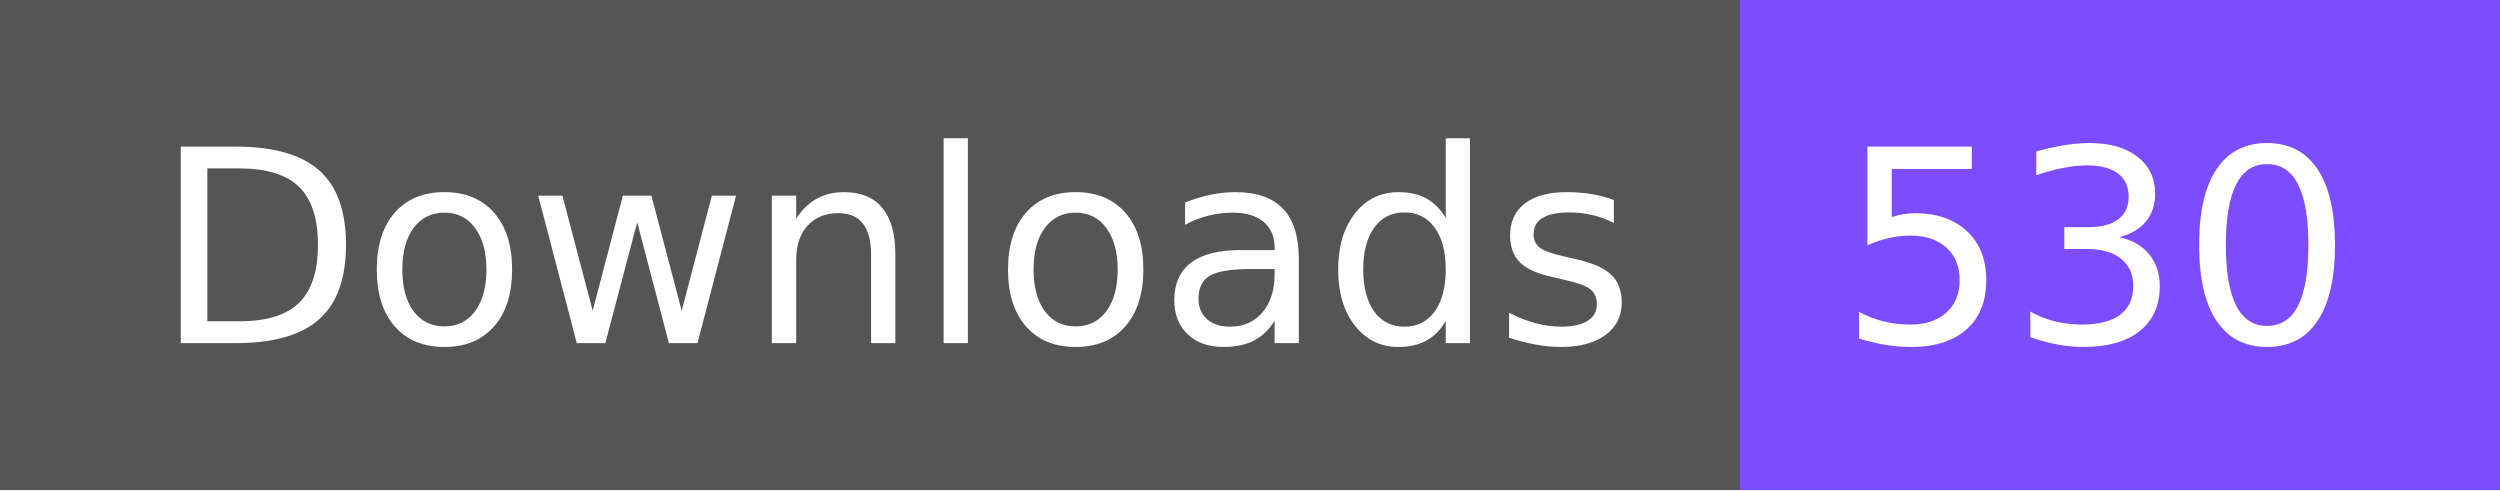
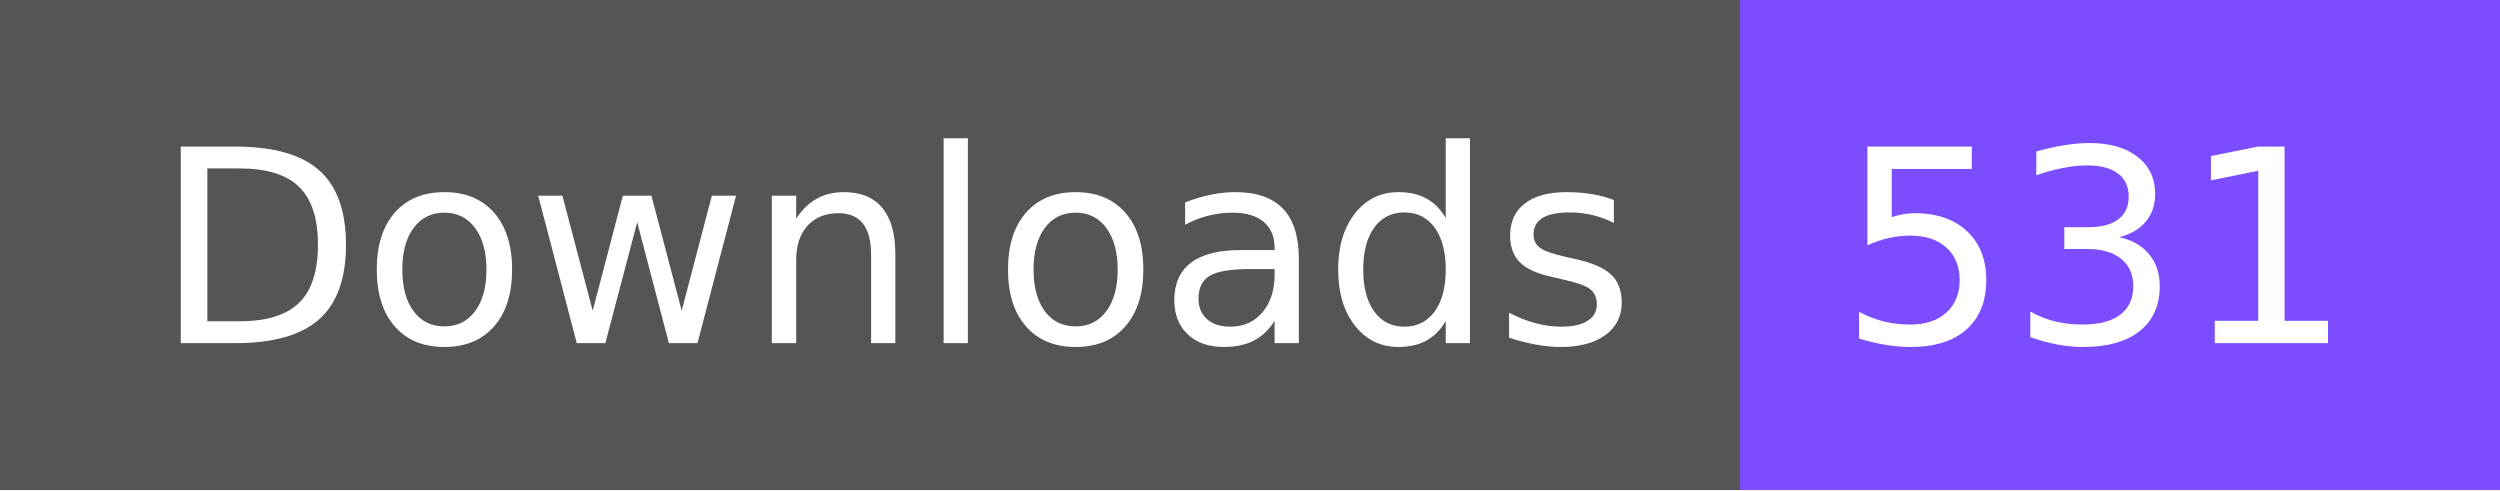
- <svg xmlns="http://www.w3.org/2000/svg" width="102" height="20" role="img" aria-label="Downloads: 530">
+ <svg xmlns="http://www.w3.org/2000/svg" width="102" height="20" role="img" aria-label="Downloads: 531">
  <g shape-rendering="crispEdges">
    <rect width="71" height="20" fill="#555" />
    <rect x="71" width="31" height="20" fill="#7c4dff" />
  </g>
  <g fill="#fff" text-anchor="middle" font-family="Verdana,Geneva,DejaVu Sans,sans-serif" text-rendering="geometricPrecision" font-size="110">
    <text x="365" y="140" textLength="610" transform="scale(.1)">Downloads</text>
-     <text x="855" y="140" textLength="210" transform="scale(.1)">530</text>
+     <text x="855" y="140" textLength="210" transform="scale(.1)">531</text>
  </g>
</svg>
